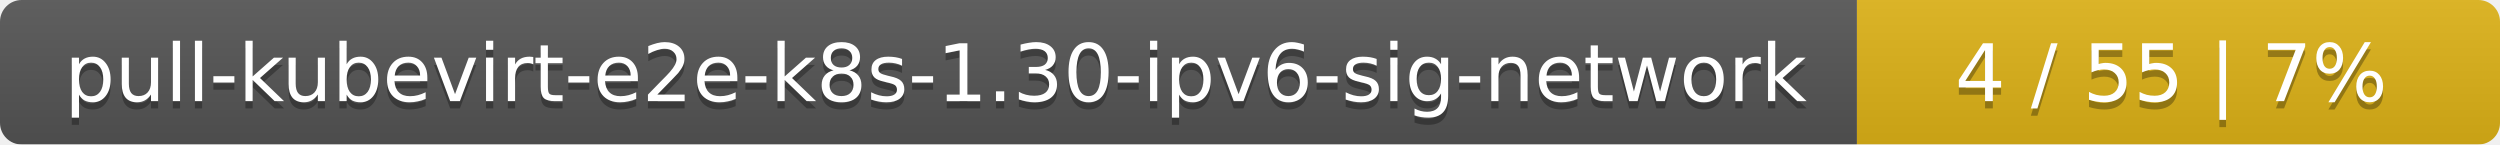
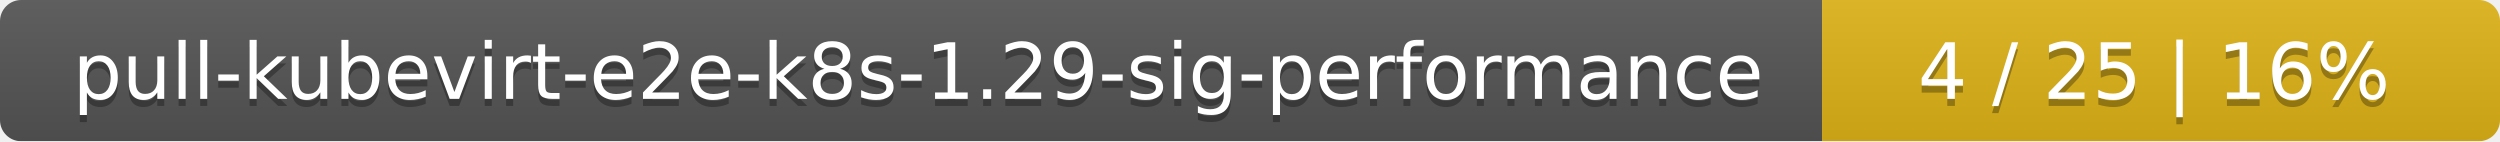
- <svg xmlns="http://www.w3.org/2000/svg" width="346" height="20">
+ <svg xmlns="http://www.w3.org/2000/svg" width="354" height="20">
  <linearGradient id="smooth" x2="0" y2="100%">
    <stop offset="0" stop-color="#bbb" stop-opacity=".1" />
    <stop offset="1" stop-opacity=".1" />
  </linearGradient>
  <mask id="round">
-     <rect width="346" height="20" rx="3" fill="#fff" />
+     <rect width="354" height="20" rx="3" fill="#fff" />
  </mask>
  <g mask="url(#round)">
-     <rect width="257" height="20" fill="#555" />
-     <rect x="257" width="89" height="20" fill="#dfb317" />
-     <rect width="346" height="20" fill="url(#smooth)" />
+     <rect width="258" height="20" fill="#555" />
+     <rect x="258" width="96" height="20" fill="#dfb317" />
+     <rect width="354" height="20" fill="url(#smooth)" />
  </g>
  <g fill="#fff" text-anchor="middle" font-family="DejaVu Sans,Verdana,Geneva,sans-serif" font-size="11">
-     <text x="129.5" y="15" fill="#010101" fill-opacity=".3">pull-kubevirt-e2e-k8s-1.30-ipv6-sig-network</text>
-     <text x="129.5" y="14">pull-kubevirt-e2e-k8s-1.30-ipv6-sig-network</text>
-     <text x="300.5" y="15" fill="#010101" fill-opacity=".3">4 / 55    |    7%</text>
-     <text x="300.5" y="14">4 / 55    |    7%</text>
+     <text x="130" y="15" fill="#010101" fill-opacity=".3">pull-kubevirt-e2e-k8s-1.29-sig-performance</text>
+     <text x="130" y="14">pull-kubevirt-e2e-k8s-1.29-sig-performance</text>
+     <text x="305" y="15" fill="#010101" fill-opacity=".3">4 / 25    |    16%</text>
+     <text x="305" y="14">4 / 25    |    16%</text>
  </g>
</svg>
